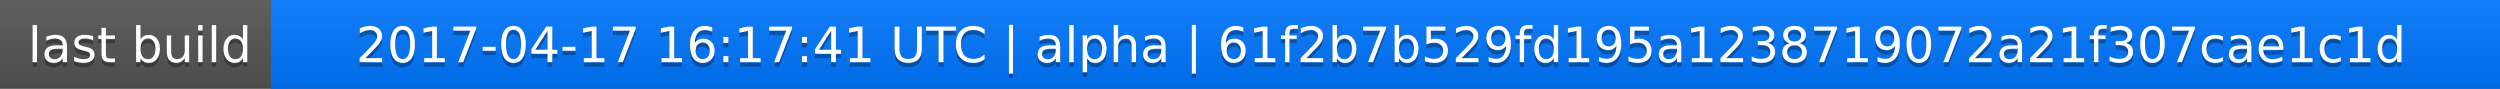
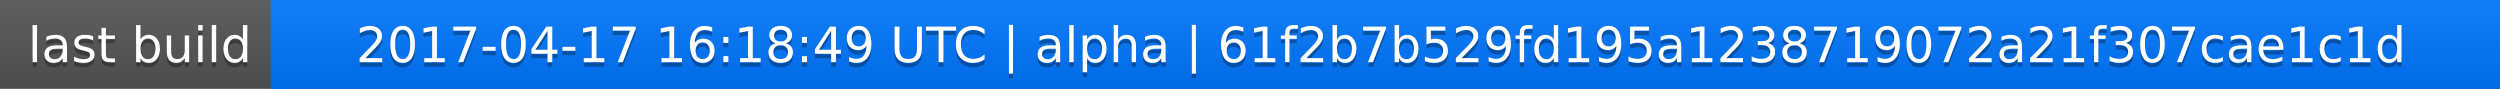
<svg xmlns="http://www.w3.org/2000/svg" width="563" height="20">
  <linearGradient id="a" x2="0" y2="100%">
    <stop offset="0" stop-color="#bbb" stop-opacity=".1" />
    <stop offset="1" stop-opacity=".1" />
  </linearGradient>
  <rect rx="0" width="563" height="20" fill="#555" />
  <rect rx="0" x="61" width="502" height="20" fill="#07f" />
  <path fill="#07f" d="M61 0h4v20h-4z" />
  <rect rx="0" width="563" height="20" fill="url(#a)" />
  <g fill="#fff" text-anchor="middle" font-family="DejaVu Sans,Verdana,Geneva,sans-serif" font-size="11">
    <text x="31.5" y="15" fill="#010101" fill-opacity=".3">last build</text>
    <text x="31.5" y="14">last build</text>
-     <text x="311" y="15" fill="#010101" fill-opacity=".3">2017-04-17 16:17:41 UTC | alpha | 61f2b7b529fd195a1238719072a21f307cae1c1d</text>
-     <text x="311" y="14">2017-04-17 16:17:41 UTC | alpha | 61f2b7b529fd195a1238719072a21f307cae1c1d</text>
+     <text x="311" y="15" fill="#010101" fill-opacity=".3">2017-04-17 16:18:49 UTC | alpha | 61f2b7b529fd195a1238719072a21f307cae1c1d</text>
+     <text x="311" y="14">2017-04-17 16:18:49 UTC | alpha | 61f2b7b529fd195a1238719072a21f307cae1c1d</text>
  </g>
</svg>
